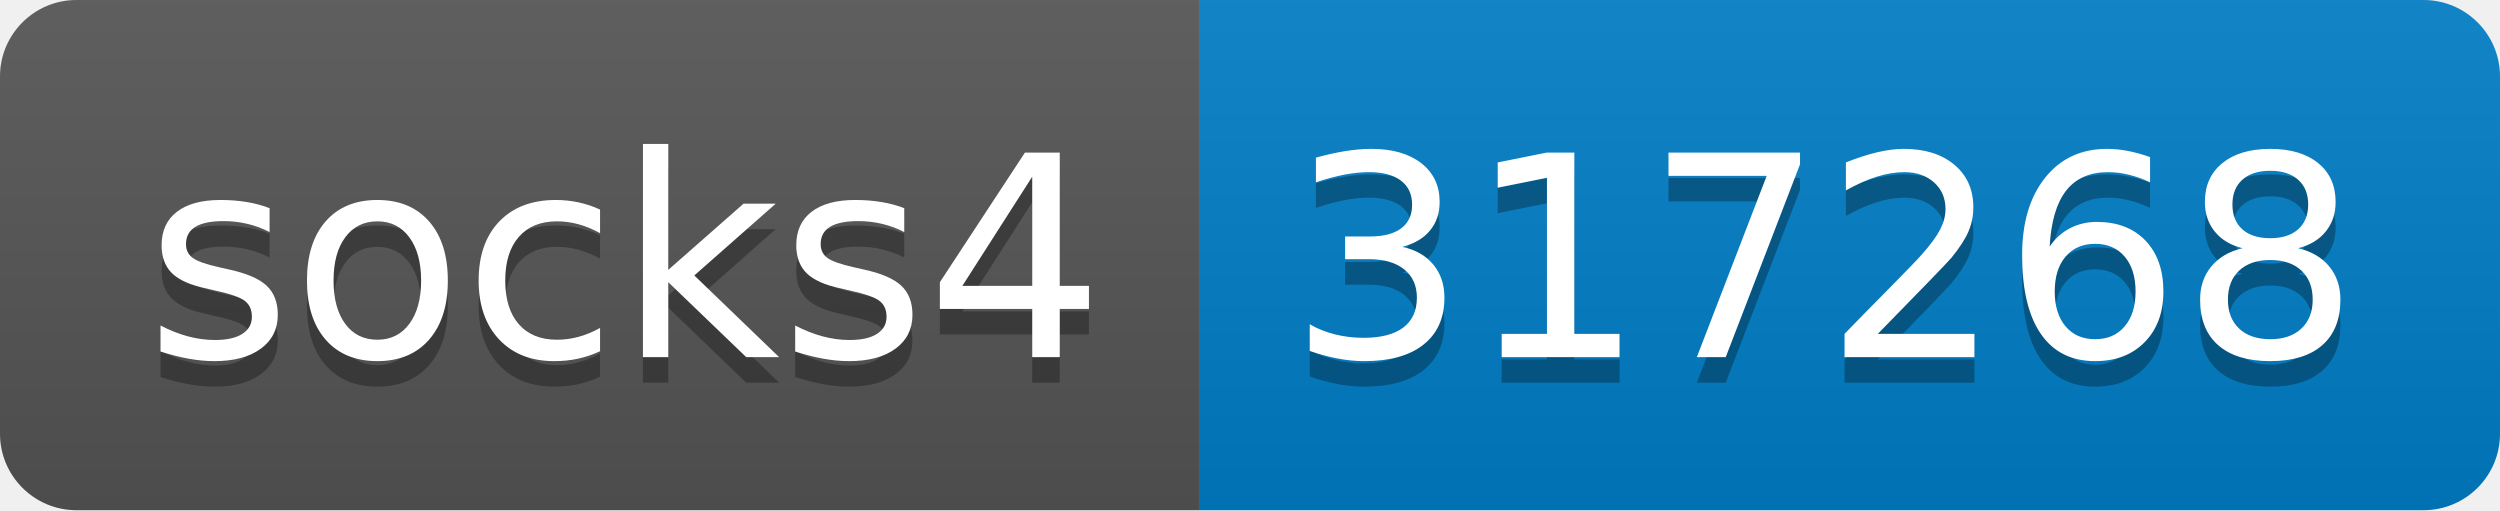
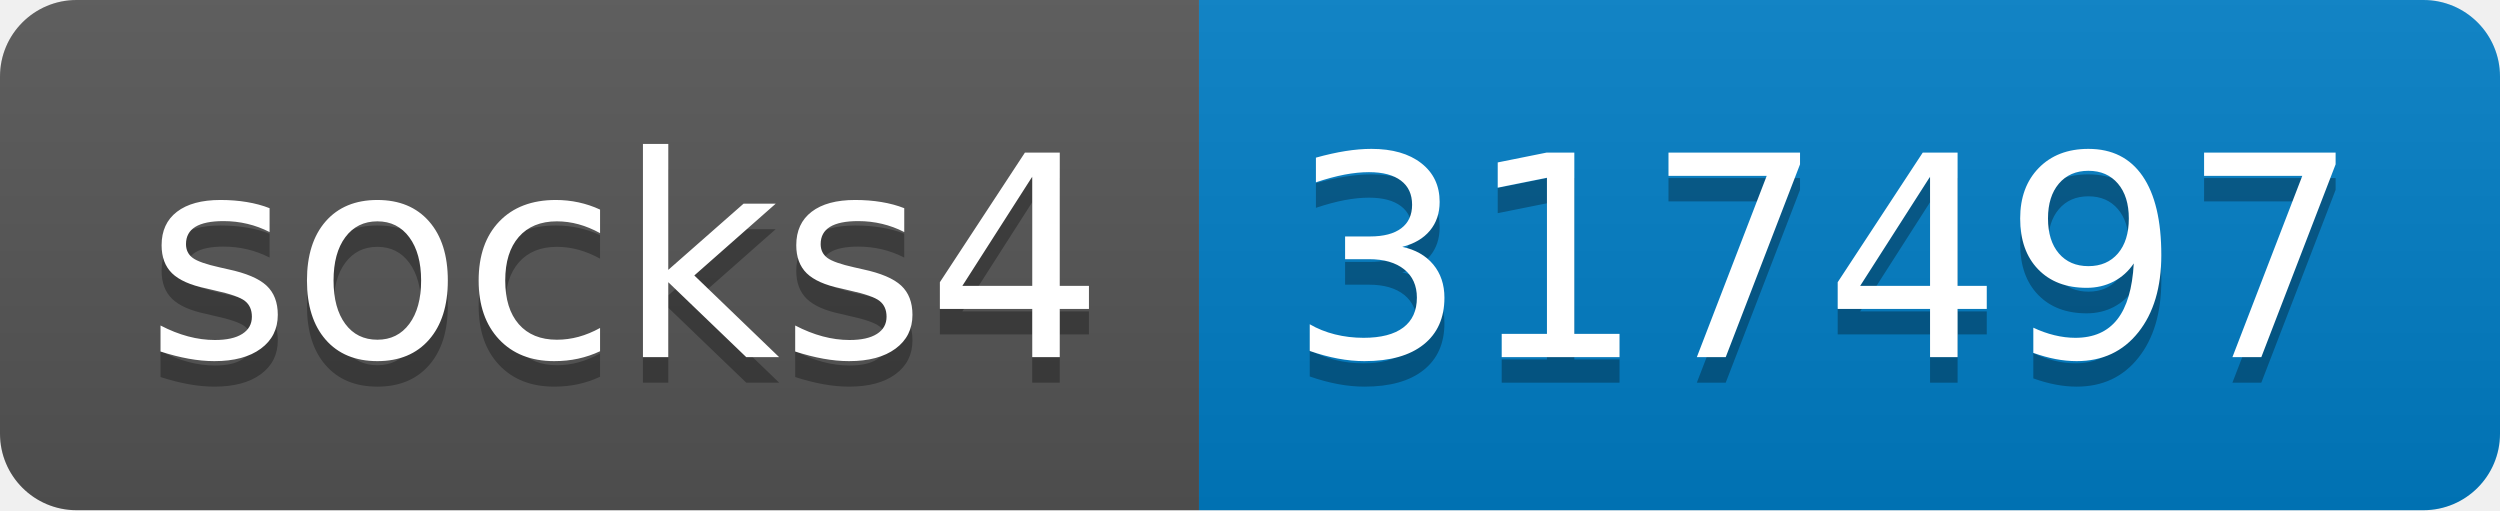
- <svg xmlns="http://www.w3.org/2000/svg" width="98" height="20" role="img" aria-label="socks4: 317268">
+ <svg xmlns="http://www.w3.org/2000/svg" width="98" height="20" role="img" aria-label="socks4: 317497">
  <linearGradient id="s" x2="0" y2="100%">
    <stop offset="0" stop-color="#bbb" stop-opacity=".1" />
    <stop offset="1" stop-opacity=".1" />
  </linearGradient>
  <clipPath id="r">
    <rect width="98" height="20" rx="3" fill="#fff" />
  </clipPath>
  <g clip-path="url(#r)">
    <rect width="47" height="20" fill="#555" />
    <rect x="47" width="51" height="20" fill="#007ec6" />
    <rect width="98" height="20" fill="url(#s)" />
  </g>
  <g fill="#fff" text-anchor="middle" font-family="Verdana,Geneva,DejaVu Sans,sans-serif" text-rendering="geometricPrecision" font-size="110">
    <text aria-hidden="true" x="245" y="150" fill="#010101" fill-opacity=".3" transform="scale(.1)" textLength="370">socks4</text>
    <text x="245" y="140" transform="scale(.1)" fill="#fff" textLength="370">socks4</text>
-     <text aria-hidden="true" x="715" y="150" fill="#010101" fill-opacity=".3" transform="scale(.1)" textLength="410">317268</text>
-     <text x="715" y="140" transform="scale(.1)" fill="#fff" textLength="410">317268</text>
+     <text aria-hidden="true" x="715" y="150" fill="#010101" fill-opacity=".3" transform="scale(.1)" textLength="410">317497</text>
+     <text x="715" y="140" transform="scale(.1)" fill="#fff" textLength="410">317497</text>
  </g>
</svg>
